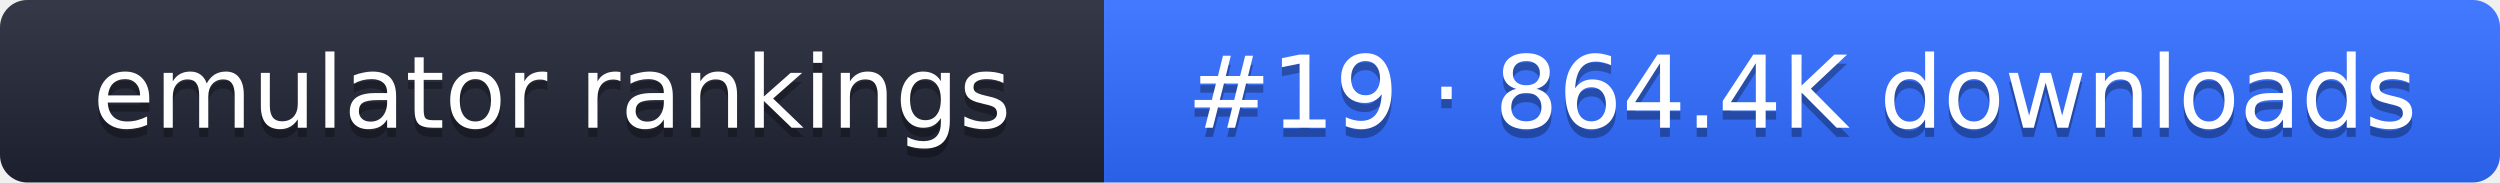
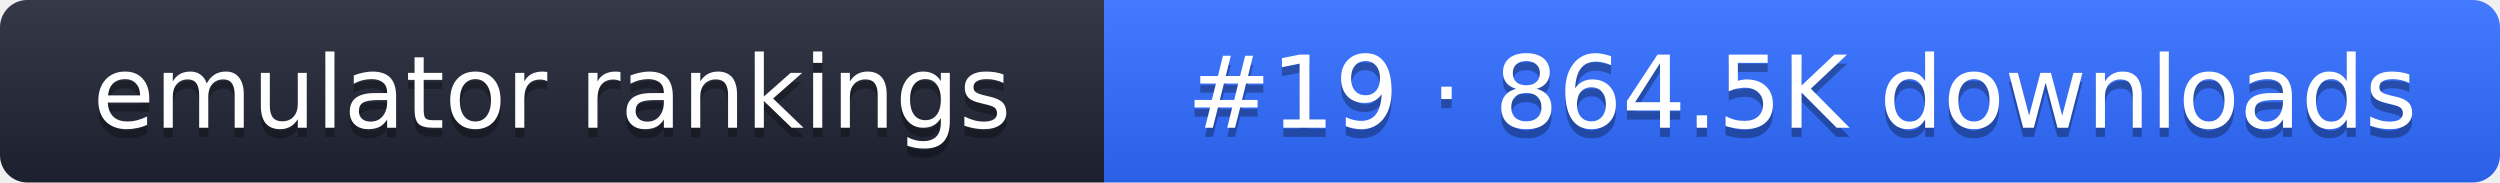
- <svg xmlns="http://www.w3.org/2000/svg" width="274" height="20" role="img" aria-label="emulator rankings: #19 · 864.4K downloads">
+ <svg xmlns="http://www.w3.org/2000/svg" width="274" height="20" role="img" aria-label="emulator rankings: #19 · 864.5K downloads">
  <linearGradient id="g" x2="0" y2="100%">
    <stop offset="0" stop-color="#fff" stop-opacity=".1" />
    <stop offset="1" stop-opacity=".1" />
  </linearGradient>
  <clipPath id="r">
    <rect width="274" height="20" rx="3" fill="#fff" />
  </clipPath>
  <g clip-path="url(#r)">
    <rect width="121" height="20" fill="#1f2433" />
    <rect x="121" width="153" height="20" fill="#2f6bff" />
    <rect width="274" height="20" fill="url(#g)" />
  </g>
  <g fill="#fff" text-anchor="middle" font-family="Verdana,DejaVu Sans,sans-serif" font-size="11">
    <text x="60.5" y="15" fill="#010101" fill-opacity=".3">emulator rankings</text>
    <text x="60.5" y="14">emulator rankings</text>
-     <text x="197.5" y="15" fill="#010101" fill-opacity=".3">#19 · 864.4K downloads</text>
-     <text x="197.5" y="14">#19 · 864.4K downloads</text>
+     <text x="197.5" y="15" fill="#010101" fill-opacity=".3">#19 · 864.5K downloads</text>
+     <text x="197.5" y="14">#19 · 864.5K downloads</text>
  </g>
</svg>
